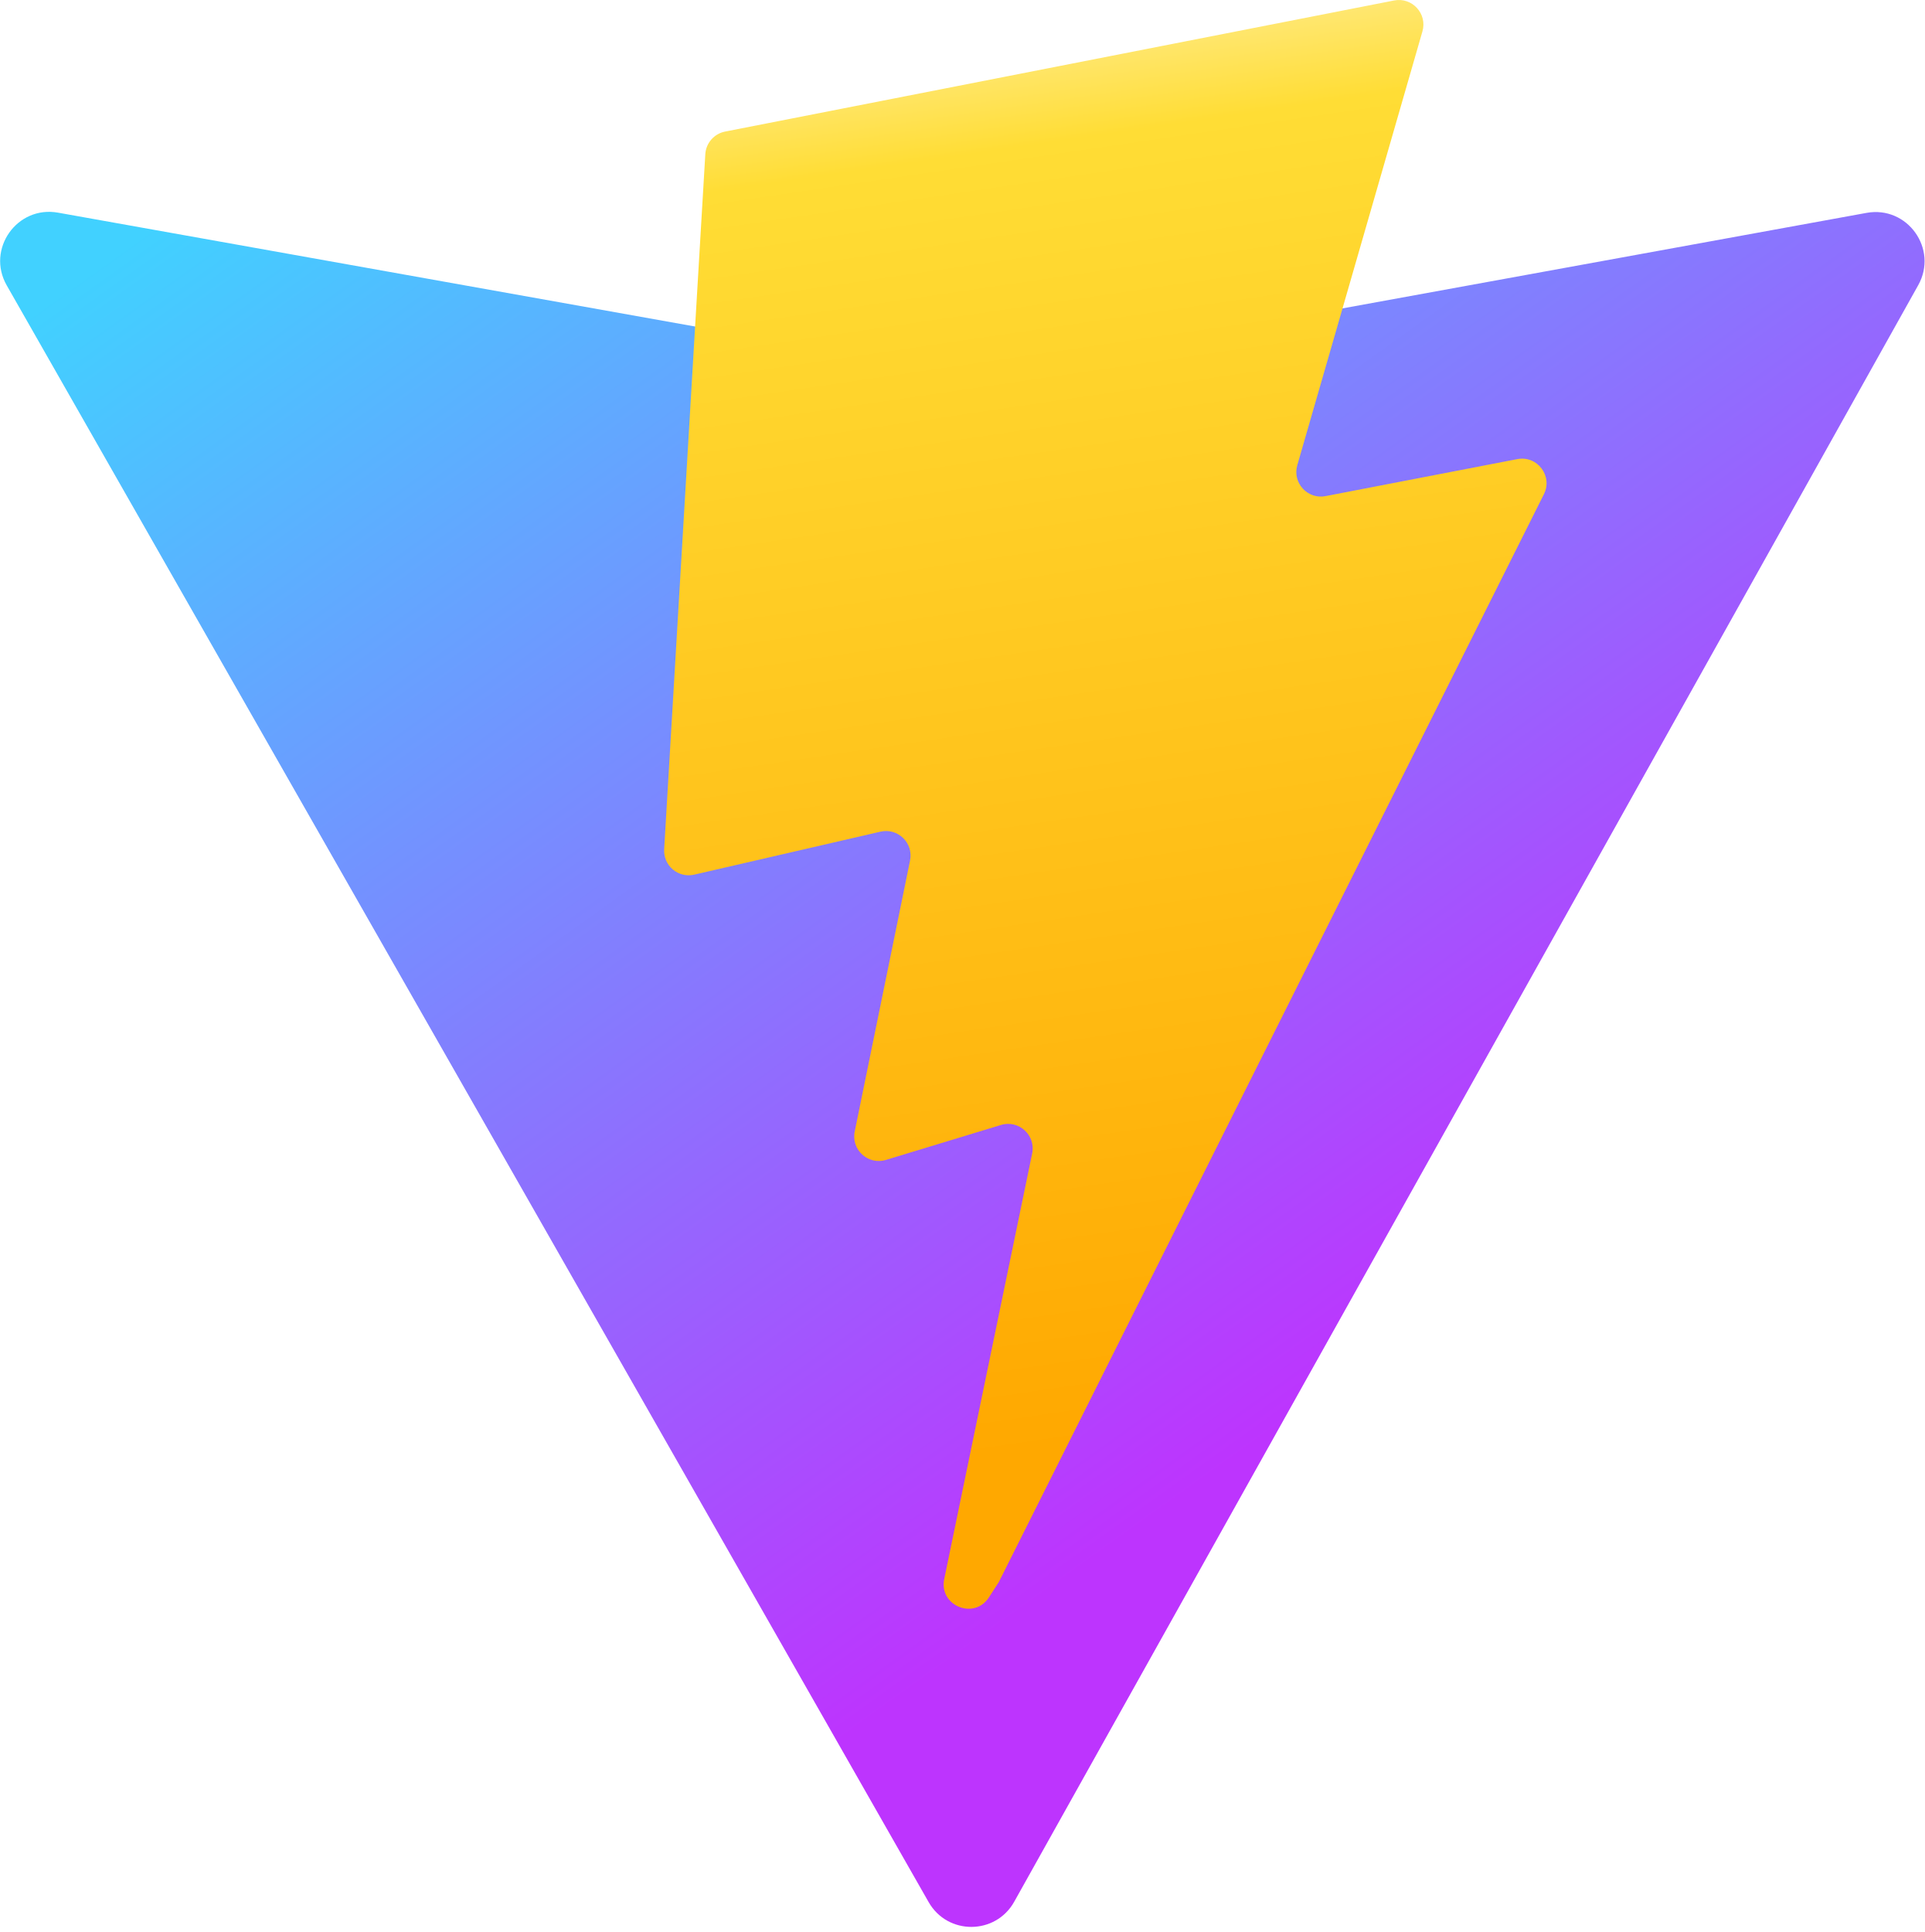
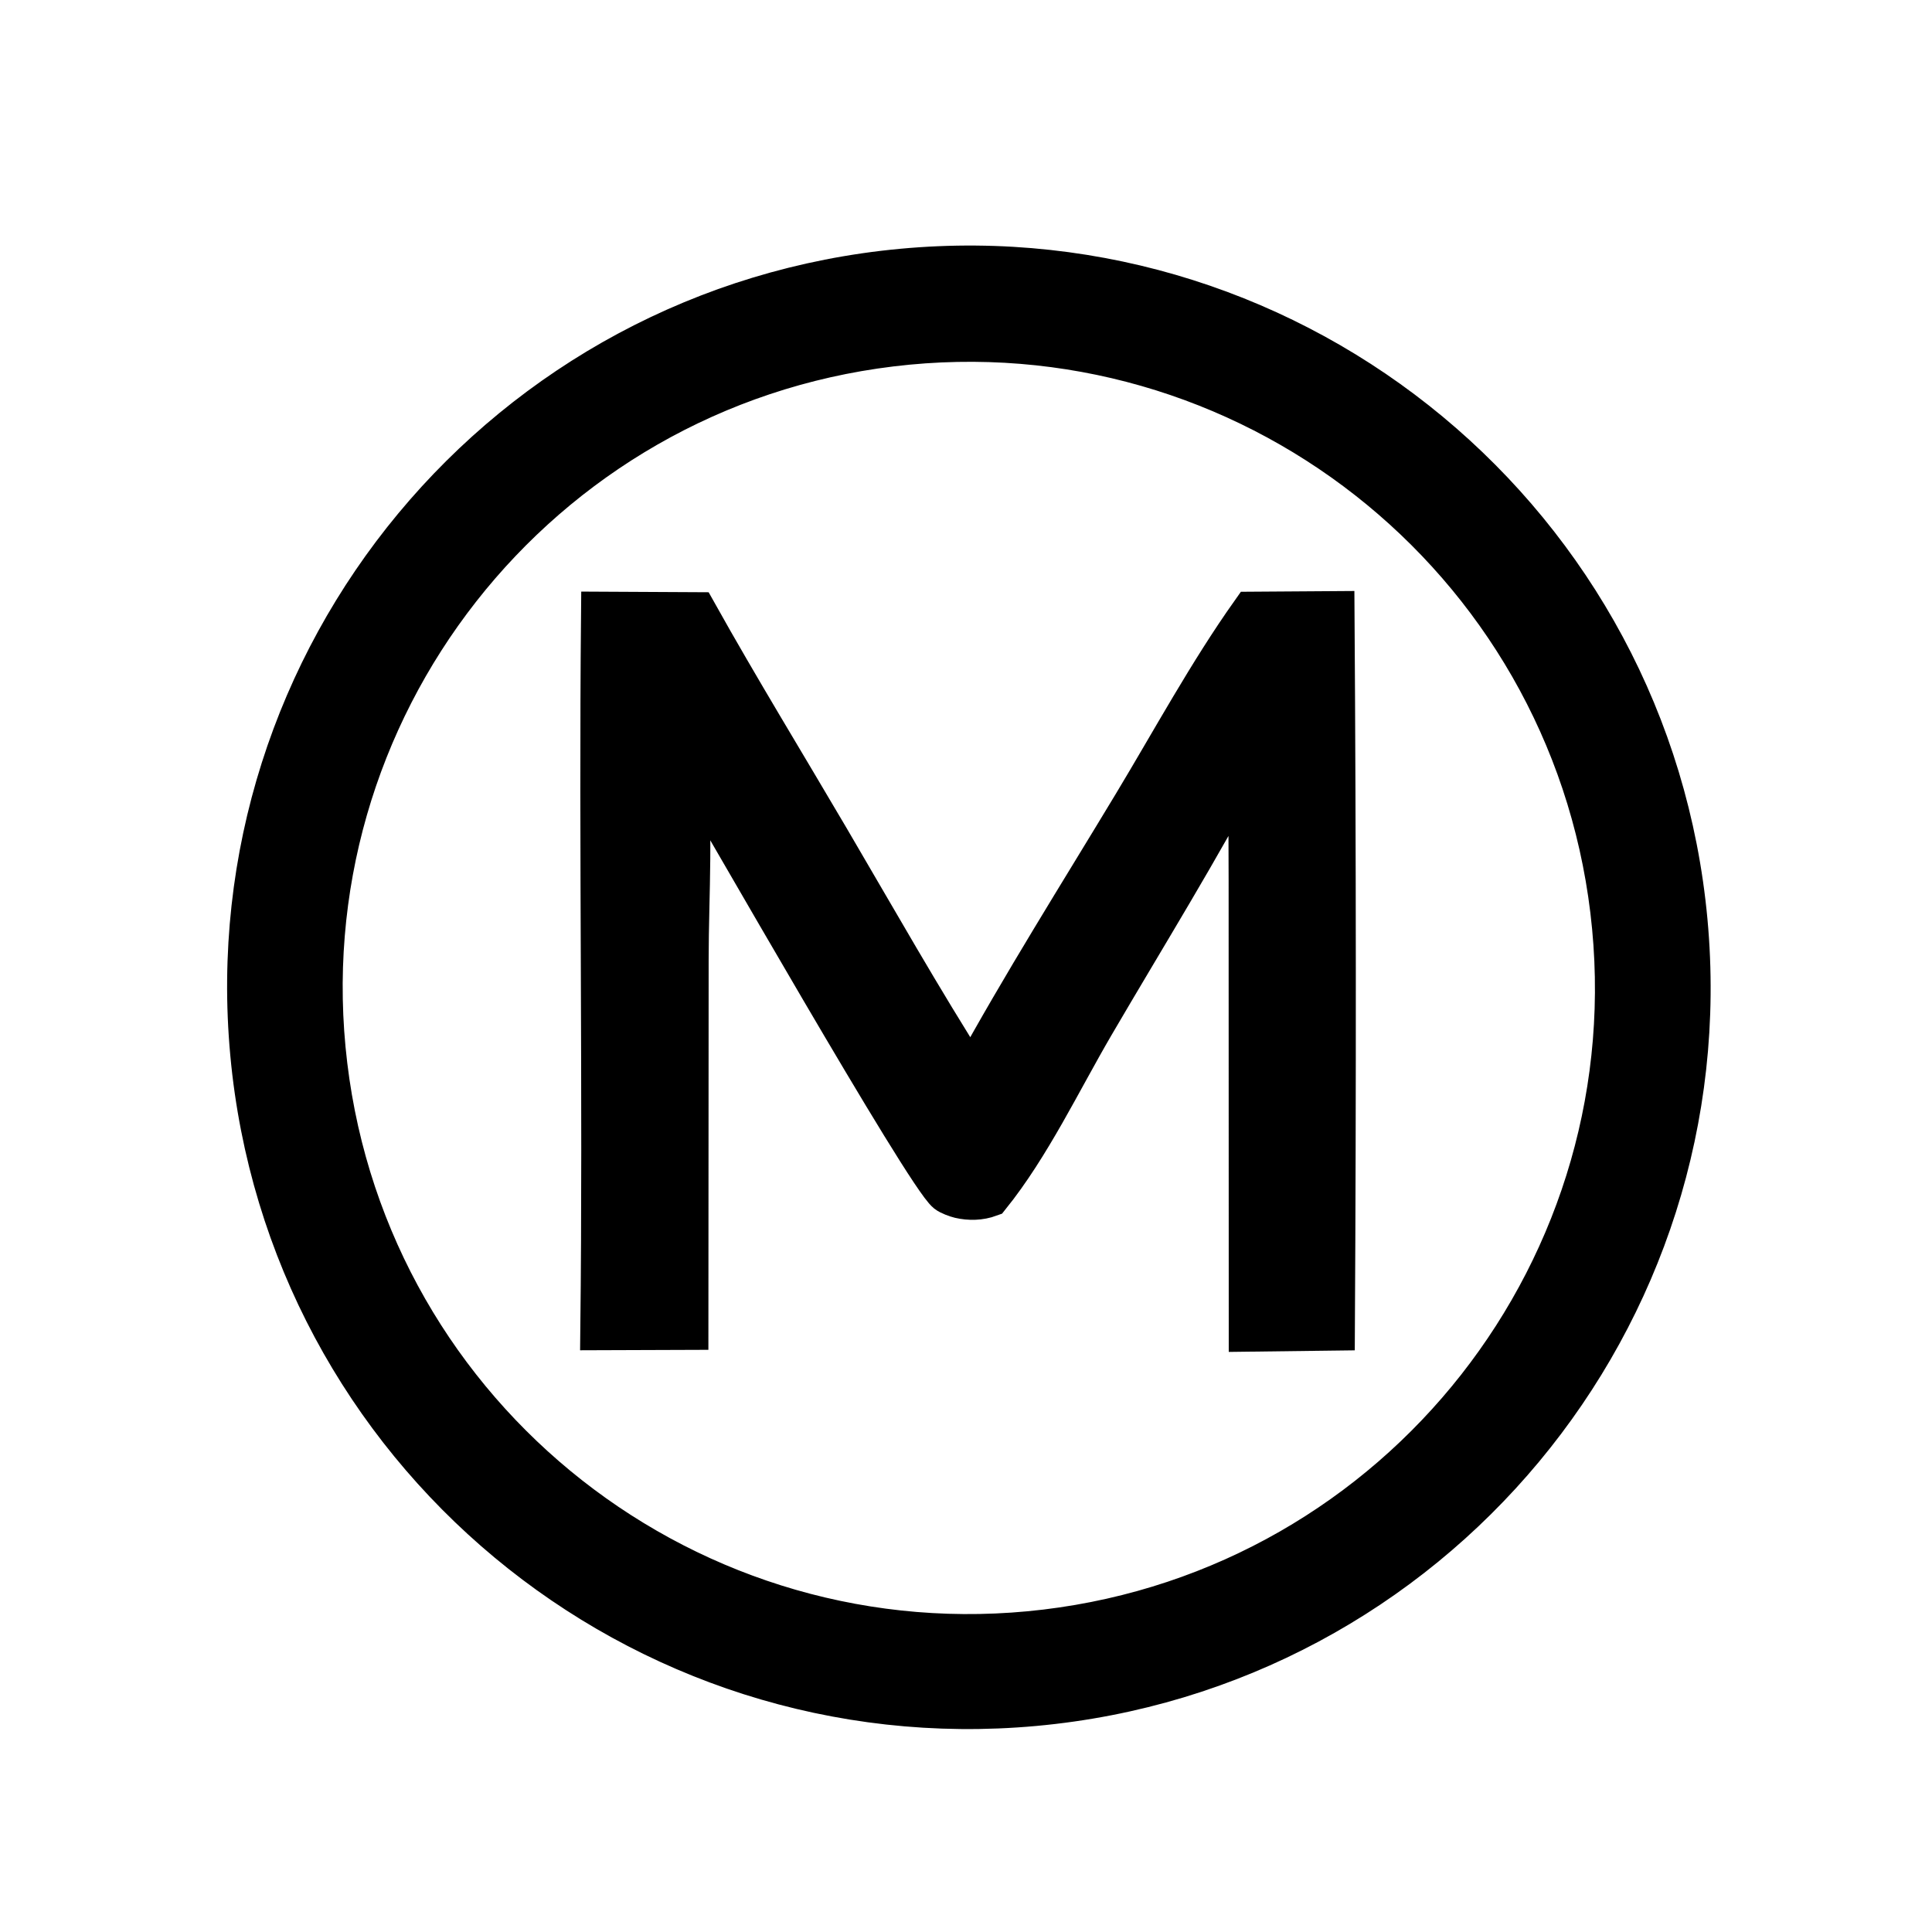
- <svg xmlns="http://www.w3.org/2000/svg" aria-hidden="true" role="img" class="iconify iconify--logos" width="31.88" height="32" preserveAspectRatio="xMidYMid meet" viewBox="0 0 256 257">
-   <defs>
-     <linearGradient id="IconifyId1813088fe1fbc01fb466" x1="-.828%" x2="57.636%" y1="7.652%" y2="78.411%">
-       <stop offset="0%" stop-color="#41D1FF" />
-       <stop offset="100%" stop-color="#BD34FE" />
-     </linearGradient>
-     <linearGradient id="IconifyId1813088fe1fbc01fb467" x1="43.376%" x2="50.316%" y1="2.242%" y2="89.03%">
-       <stop offset="0%" stop-color="#FFEA83" />
-       <stop offset="8.333%" stop-color="#FFDD35" />
-       <stop offset="100%" stop-color="#FFA800" />
-     </linearGradient>
-   </defs>
-   <path fill="url(#IconifyId1813088fe1fbc01fb466)" d="M255.153 37.938L134.897 252.976c-2.483 4.44-8.862 4.466-11.382.048L.875 37.958c-2.746-4.814 1.371-10.646 6.827-9.67l120.385 21.517a6.537 6.537 0 0 0 2.322-.004l117.867-21.483c5.438-.991 9.574 4.796 6.877 9.62Z" />
-   <path fill="url(#IconifyId1813088fe1fbc01fb467)" d="M185.432.063L96.44 17.501a3.268 3.268 0 0 0-2.634 3.014l-5.474 92.456a3.268 3.268 0 0 0 3.997 3.378l24.777-5.718c2.318-.535 4.413 1.507 3.936 3.838l-7.361 36.047c-.495 2.426 1.782 4.5 4.151 3.78l15.304-4.649c2.372-.72 4.652 1.36 4.15 3.788l-11.698 56.621c-.732 3.542 3.979 5.473 5.943 2.437l1.313-2.028l72.516-144.72c1.215-2.423-.88-5.186-3.54-4.672l-25.505 4.922c-2.396.462-4.435-1.77-3.759-4.114l16.646-57.705c.677-2.35-1.37-4.583-3.769-4.113Z" />
+ <svg xmlns="http://www.w3.org/2000/svg" width="1024" height="1024">
+   <path stroke="#000" stroke-width="21.333" d="M477.995 142.492c210.466-19.638 396.954 135.18 416.375 345.666 19.422 210.492-135.582 396.809-346.091 416.013-210.199 19.187-396.201-135.548-415.595-345.732-19.392-210.18 135.151-396.339 345.31-415.946zm76.318 721.201c187.891-22.562 321.882-193.229 299.209-381.099-22.669-187.876-193.417-321.76-381.278-298.969-187.695 22.769-321.432 193.328-298.781 381.03 22.653 187.729 193.126 321.557 380.851 299.038z" />
+   <path stroke="#000" stroke-width="21.333" d="m663.236 324.28 44.023-.301c.858 127.063.917 254.129.192 381.19l-45.525.572-.064-238.737-.209-65.377c-25.429 48.255-54.298 94.646-81.801 141.729-17.434 29.845-33.621 64.085-55.198 90.918-5.146 1.886-10.726 2.027-16.09.798-1.749-.405-5.419-1.779-6.754-2.842-11.635-9.284-121.053-201.502-138.528-230.65 4.486 34.567 1.667 72.28 1.649 107.173l-.133 196.049-46.55.162c1.442-126.857-.834-253.803.383-380.687l50.689.264c22.54 40.3 46.719 79.759 70.094 119.584 24.841 42.325 49.028 85.158 75.418 126.537 26.846-49.028 56.87-96.546 85.73-144.439 20.442-33.921 39.765-69.644 62.673-101.943z" />
</svg>
